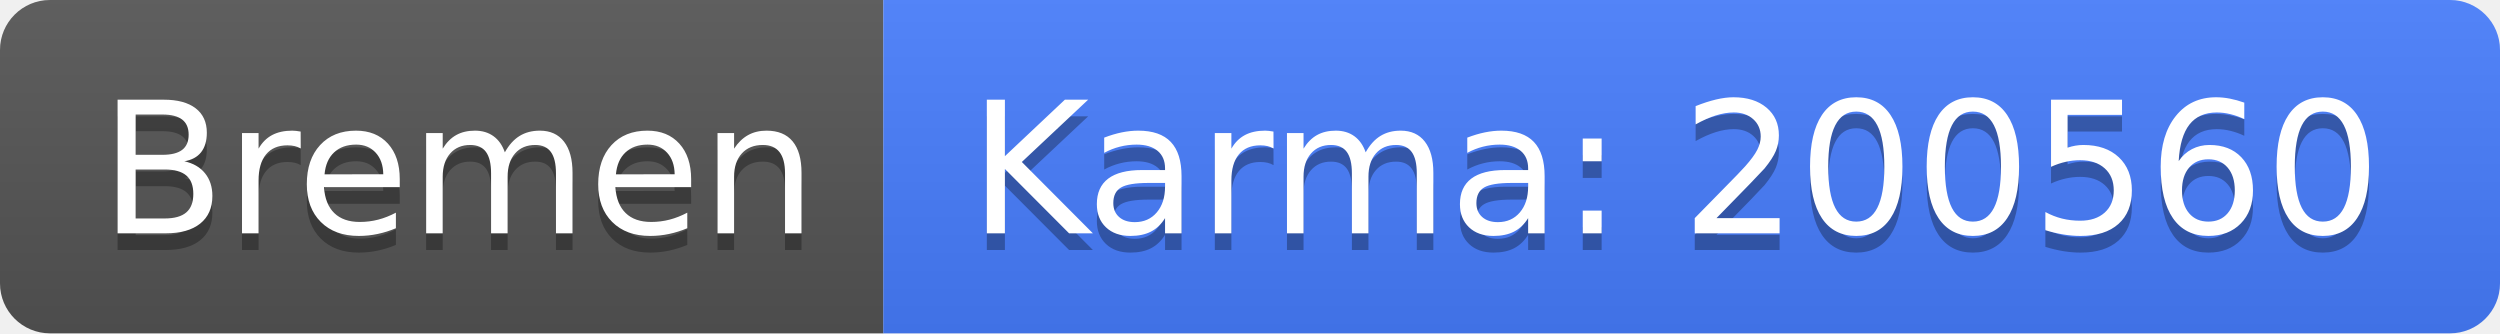
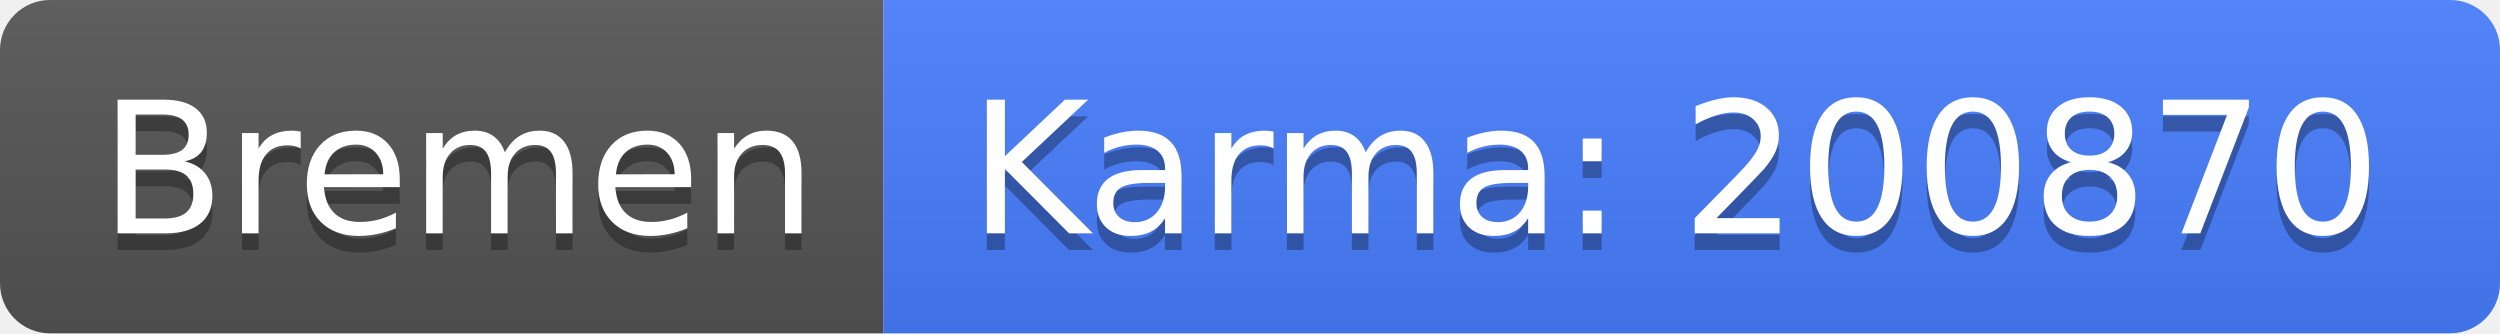
<svg xmlns="http://www.w3.org/2000/svg" width="150" height="20">
  <linearGradient id="b" x2="0" y2="100%">
    <stop offset="0" stop-color="#bbb" stop-opacity=".1" />
    <stop offset="1" stop-opacity=".1" />
  </linearGradient>
  <clipPath id="a">
    <rect width="150" height="20" rx="3" fill="#fff" />
  </clipPath>
  <g clip-path="url(#a)">
    <path fill="#555" d="M0 0h53v20H0z" />
    <path fill="#477eff" d="M53 0h97v20H53z" />
    <path fill="url(#b)" d="M0 0h150v20H0z" />
  </g>
  <g fill="#fff" text-anchor="middle" font-family="DejaVu Sans,Verdana,Geneva,sans-serif" font-size="110">
    <text x="275" y="150" fill="#010101" fill-opacity=".3" transform="scale(.1)" textLength="430">Bremen</text>
    <text x="275" y="140" transform="scale(.1)" textLength="430">Bremen</text>
-     <text x="1005" y="150" fill="#010101" fill-opacity=".3" transform="scale(.1)" textLength="870">Karma: 200560</text>
-     <text x="1005" y="140" transform="scale(.1)" textLength="870">Karma: 200560</text>
+     <text x="1005" y="150" fill="#010101" fill-opacity=".3" transform="scale(.1)" textLength="870">Karma: 200870</text>
+     <text x="1005" y="140" transform="scale(.1)" textLength="870">Karma: 200870</text>
  </g>
</svg>
